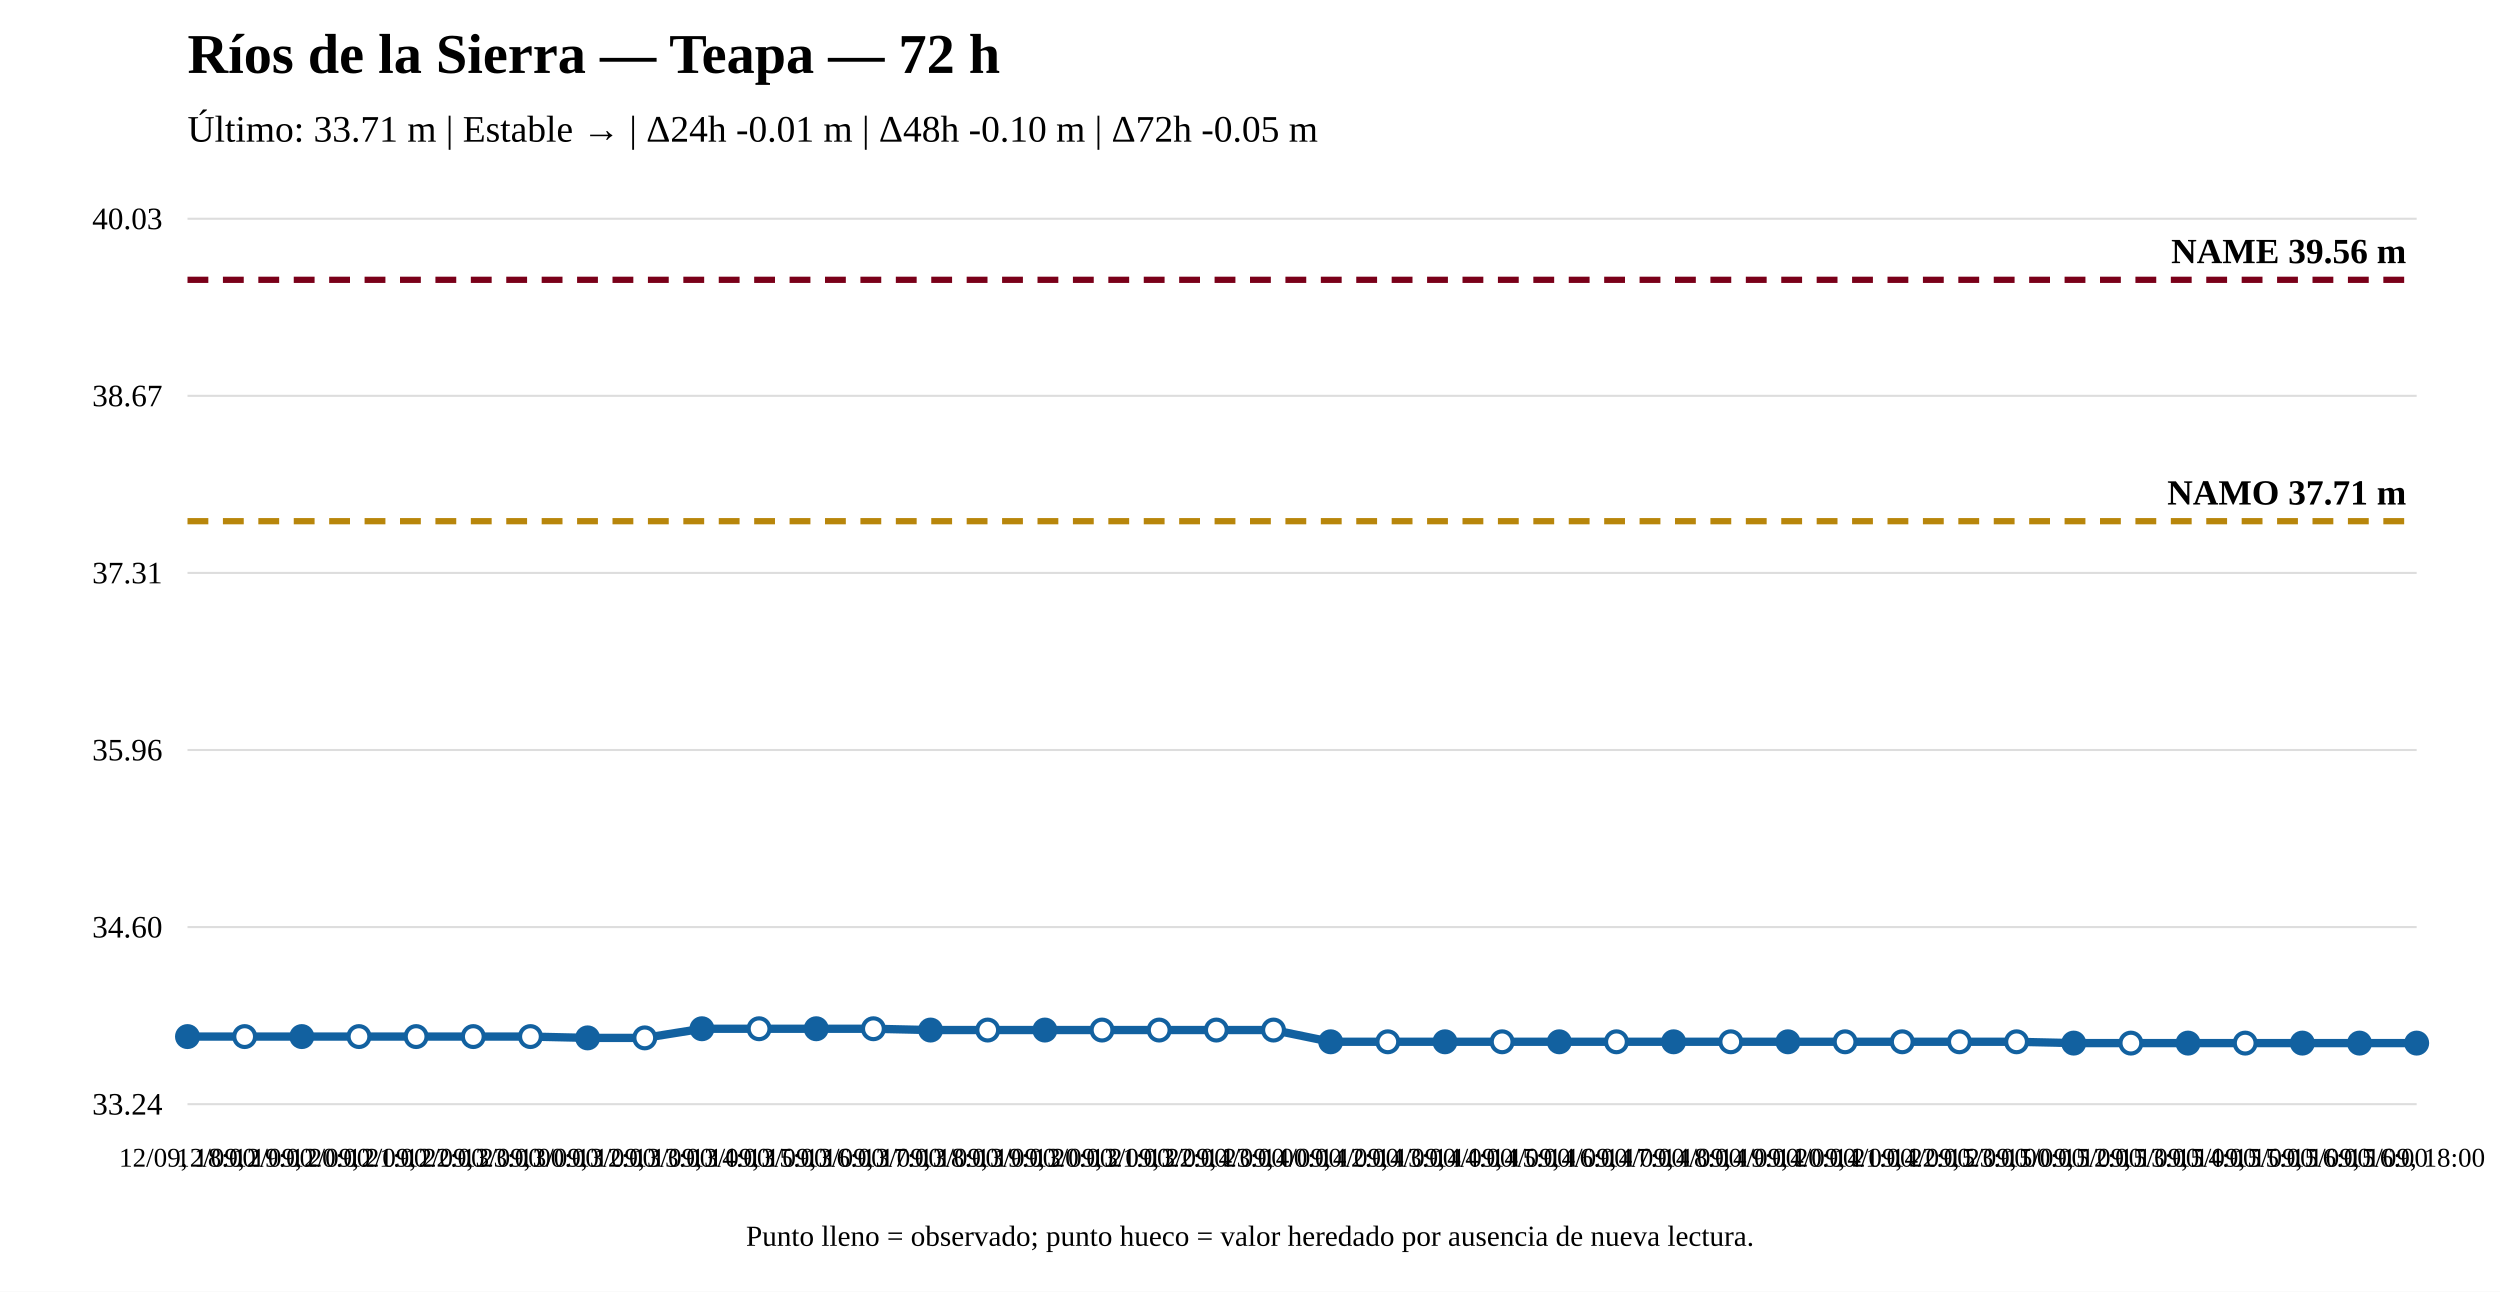
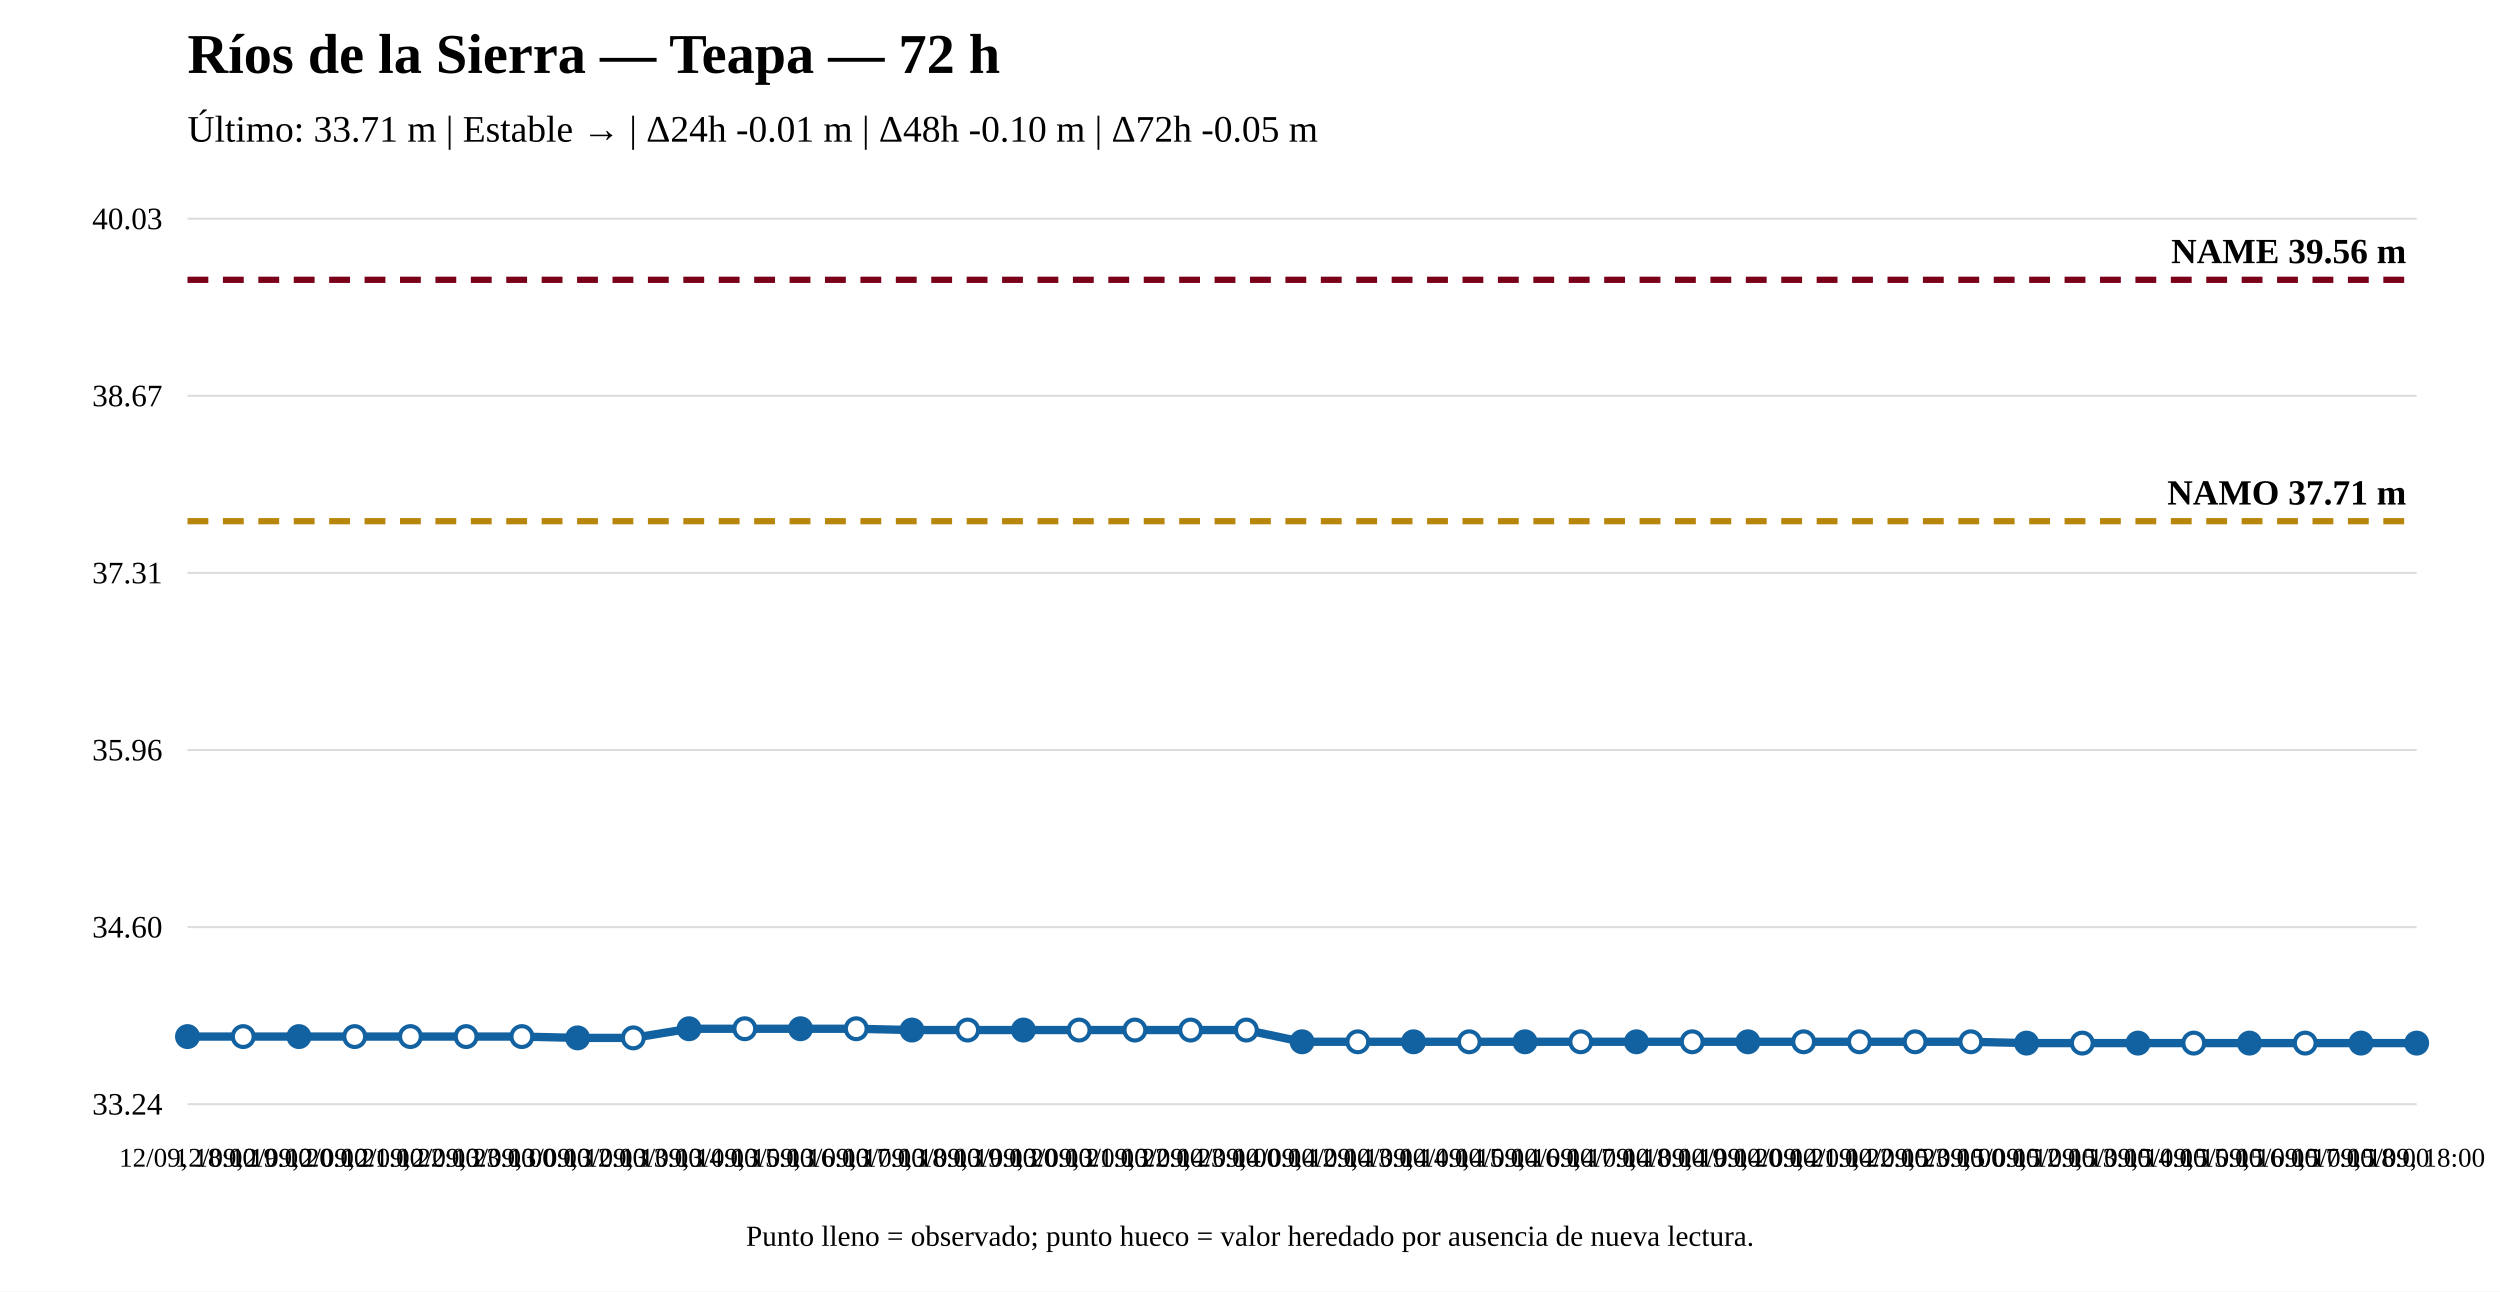
<svg xmlns="http://www.w3.org/2000/svg" width="1200" height="620" viewBox="0 0 1200 620">
  <rect width="100%" height="100%" fill="white" />
  <text x="90" y="35" font-size="27" font-weight="bold">Ríos de la Sierra — Teapa — 72 h</text>
  <text x="90" y="68" font-size="18">Último: 33.71 m | Estable → | Δ24h -0.01 m | Δ48h -0.10 m | Δ72h -0.05 m</text>
  <line x1="90" y1="530" x2="1160" y2="530" stroke="#ddd" />
  <line x1="90" y1="445" x2="1160" y2="445" stroke="#ddd" />
  <line x1="90" y1="360" x2="1160" y2="360" stroke="#ddd" />
  <line x1="90" y1="275" x2="1160" y2="275" stroke="#ddd" />
  <line x1="90" y1="190" x2="1160" y2="190" stroke="#ddd" />
  <line x1="90" y1="105" x2="1160" y2="105" stroke="#ddd" />
  <text x="78" y="535" text-anchor="end" font-size="15">33.24</text>
  <text x="78" y="450" text-anchor="end" font-size="15">34.60</text>
  <text x="78" y="365" text-anchor="end" font-size="15">35.96</text>
  <text x="78" y="280" text-anchor="end" font-size="15">37.31</text>
  <text x="78" y="195" text-anchor="end" font-size="15">38.67</text>
  <text x="78" y="110" text-anchor="end" font-size="15">40.03</text>
  <line x1="90" y1="250.174" x2="1160" y2="250.174" stroke="#b8860b" stroke-width="3" stroke-dasharray="10 7" />
  <text x="1155" y="242.174" text-anchor="end" font-size="17" font-weight="bold">NAMO 37.71 m</text>
  <line x1="90" y1="134.31" x2="1160" y2="134.31" stroke="#7a0019" stroke-width="3" stroke-dasharray="10 7" />
  <text x="1155" y="126.31" text-anchor="end" font-size="17" font-weight="bold">NAME 39.56 m</text>
-   <polyline fill="none" stroke="#1261a0" stroke-width="4" points="90,497.558 117.436,497.558 144.872,497.558 172.308,497.558 199.744,497.558 227.179,497.558 254.615,497.558 282.051,498.184 309.487,498.184 336.923,493.8 364.359,493.8 391.795,493.8 419.231,493.8 446.667,494.427 474.103,494.427 501.538,494.427 528.974,494.427 556.41,494.427 583.846,494.427 611.282,494.427 638.718,500.063 666.154,500.063 693.59,500.063 721.026,500.063 748.462,500.063 775.897,500.063 803.333,500.063 830.769,500.063 858.205,500.063 885.641,500.063 913.077,500.063 940.513,500.063 967.949,500.063 995.385,500.69 1022.821,500.69 1050.256,500.69 1077.692,500.69 1105.128,500.69 1132.564,500.69 1160,500.69" />
+   <polyline fill="none" stroke="#1261a0" stroke-width="4" points="90,497.558 116.75,497.558 143.5,497.558 170.25,497.558 197,497.558 223.75,497.558 250.5,497.558 277.25,498.184 304,498.184 330.75,493.8 357.5,493.8 384.25,493.8 411,493.8 437.75,494.427 464.5,494.427 491.25,494.427 518,494.427 544.75,494.427 571.5,494.427 598.25,494.427 625,500.063 651.75,500.063 678.5,500.063 705.25,500.063 732,500.063 758.75,500.063 785.5,500.063 812.25,500.063 839,500.063 865.75,500.063 892.5,500.063 919.25,500.063 946,500.063 972.75,500.69 999.5,500.69 1026.25,500.69 1053,500.69 1079.75,500.69 1106.5,500.69 1133.25,500.69 1160,500.69" />
  <circle cx="90" cy="497.558" r="5" fill="#1261a0" stroke="#1261a0" stroke-width="2" />
-   <circle cx="117.436" cy="497.558" r="5" fill="white" stroke="#1261a0" stroke-width="2" />
-   <circle cx="144.872" cy="497.558" r="5" fill="#1261a0" stroke="#1261a0" stroke-width="2" />
-   <circle cx="172.308" cy="497.558" r="5" fill="white" stroke="#1261a0" stroke-width="2" />
-   <circle cx="199.744" cy="497.558" r="5" fill="white" stroke="#1261a0" stroke-width="2" />
-   <circle cx="227.179" cy="497.558" r="5" fill="white" stroke="#1261a0" stroke-width="2" />
-   <circle cx="254.615" cy="497.558" r="5" fill="white" stroke="#1261a0" stroke-width="2" />
-   <circle cx="282.051" cy="498.184" r="5" fill="#1261a0" stroke="#1261a0" stroke-width="2" />
-   <circle cx="309.487" cy="498.184" r="5" fill="white" stroke="#1261a0" stroke-width="2" />
-   <circle cx="336.923" cy="493.8" r="5" fill="#1261a0" stroke="#1261a0" stroke-width="2" />
-   <circle cx="364.359" cy="493.8" r="5" fill="white" stroke="#1261a0" stroke-width="2" />
-   <circle cx="391.795" cy="493.8" r="5" fill="#1261a0" stroke="#1261a0" stroke-width="2" />
-   <circle cx="419.231" cy="493.8" r="5" fill="white" stroke="#1261a0" stroke-width="2" />
-   <circle cx="446.667" cy="494.427" r="5" fill="#1261a0" stroke="#1261a0" stroke-width="2" />
-   <circle cx="474.103" cy="494.427" r="5" fill="white" stroke="#1261a0" stroke-width="2" />
-   <circle cx="501.538" cy="494.427" r="5" fill="#1261a0" stroke="#1261a0" stroke-width="2" />
-   <circle cx="528.974" cy="494.427" r="5" fill="white" stroke="#1261a0" stroke-width="2" />
-   <circle cx="556.41" cy="494.427" r="5" fill="white" stroke="#1261a0" stroke-width="2" />
-   <circle cx="583.846" cy="494.427" r="5" fill="white" stroke="#1261a0" stroke-width="2" />
-   <circle cx="611.282" cy="494.427" r="5" fill="white" stroke="#1261a0" stroke-width="2" />
-   <circle cx="638.718" cy="500.063" r="5" fill="#1261a0" stroke="#1261a0" stroke-width="2" />
-   <circle cx="666.154" cy="500.063" r="5" fill="white" stroke="#1261a0" stroke-width="2" />
-   <circle cx="693.59" cy="500.063" r="5" fill="#1261a0" stroke="#1261a0" stroke-width="2" />
-   <circle cx="721.026" cy="500.063" r="5" fill="white" stroke="#1261a0" stroke-width="2" />
-   <circle cx="748.462" cy="500.063" r="5" fill="#1261a0" stroke="#1261a0" stroke-width="2" />
-   <circle cx="775.897" cy="500.063" r="5" fill="white" stroke="#1261a0" stroke-width="2" />
-   <circle cx="803.333" cy="500.063" r="5" fill="#1261a0" stroke="#1261a0" stroke-width="2" />
-   <circle cx="830.769" cy="500.063" r="5" fill="white" stroke="#1261a0" stroke-width="2" />
-   <circle cx="858.205" cy="500.063" r="5" fill="#1261a0" stroke="#1261a0" stroke-width="2" />
-   <circle cx="885.641" cy="500.063" r="5" fill="white" stroke="#1261a0" stroke-width="2" />
-   <circle cx="913.077" cy="500.063" r="5" fill="white" stroke="#1261a0" stroke-width="2" />
-   <circle cx="940.513" cy="500.063" r="5" fill="white" stroke="#1261a0" stroke-width="2" />
-   <circle cx="967.949" cy="500.063" r="5" fill="white" stroke="#1261a0" stroke-width="2" />
-   <circle cx="995.385" cy="500.69" r="5" fill="#1261a0" stroke="#1261a0" stroke-width="2" />
-   <circle cx="1022.821" cy="500.69" r="5" fill="white" stroke="#1261a0" stroke-width="2" />
-   <circle cx="1050.256" cy="500.69" r="5" fill="#1261a0" stroke="#1261a0" stroke-width="2" />
-   <circle cx="1077.692" cy="500.69" r="5" fill="white" stroke="#1261a0" stroke-width="2" />
-   <circle cx="1105.128" cy="500.69" r="5" fill="#1261a0" stroke="#1261a0" stroke-width="2" />
-   <circle cx="1132.564" cy="500.69" r="5" fill="#1261a0" stroke="#1261a0" stroke-width="2" />
+   <circle cx="116.75" cy="497.558" r="5" fill="white" stroke="#1261a0" stroke-width="2" />
+   <circle cx="143.5" cy="497.558" r="5" fill="#1261a0" stroke="#1261a0" stroke-width="2" />
+   <circle cx="170.25" cy="497.558" r="5" fill="white" stroke="#1261a0" stroke-width="2" />
+   <circle cx="197" cy="497.558" r="5" fill="white" stroke="#1261a0" stroke-width="2" />
+   <circle cx="223.75" cy="497.558" r="5" fill="white" stroke="#1261a0" stroke-width="2" />
+   <circle cx="250.5" cy="497.558" r="5" fill="white" stroke="#1261a0" stroke-width="2" />
+   <circle cx="277.25" cy="498.184" r="5" fill="#1261a0" stroke="#1261a0" stroke-width="2" />
+   <circle cx="304" cy="498.184" r="5" fill="white" stroke="#1261a0" stroke-width="2" />
+   <circle cx="330.75" cy="493.8" r="5" fill="#1261a0" stroke="#1261a0" stroke-width="2" />
+   <circle cx="357.5" cy="493.8" r="5" fill="white" stroke="#1261a0" stroke-width="2" />
+   <circle cx="384.25" cy="493.8" r="5" fill="#1261a0" stroke="#1261a0" stroke-width="2" />
+   <circle cx="411" cy="493.8" r="5" fill="white" stroke="#1261a0" stroke-width="2" />
+   <circle cx="437.75" cy="494.427" r="5" fill="#1261a0" stroke="#1261a0" stroke-width="2" />
+   <circle cx="464.5" cy="494.427" r="5" fill="white" stroke="#1261a0" stroke-width="2" />
+   <circle cx="491.25" cy="494.427" r="5" fill="#1261a0" stroke="#1261a0" stroke-width="2" />
+   <circle cx="518" cy="494.427" r="5" fill="white" stroke="#1261a0" stroke-width="2" />
+   <circle cx="544.75" cy="494.427" r="5" fill="white" stroke="#1261a0" stroke-width="2" />
+   <circle cx="571.5" cy="494.427" r="5" fill="white" stroke="#1261a0" stroke-width="2" />
+   <circle cx="598.25" cy="494.427" r="5" fill="white" stroke="#1261a0" stroke-width="2" />
+   <circle cx="625" cy="500.063" r="5" fill="#1261a0" stroke="#1261a0" stroke-width="2" />
+   <circle cx="651.75" cy="500.063" r="5" fill="white" stroke="#1261a0" stroke-width="2" />
+   <circle cx="678.5" cy="500.063" r="5" fill="#1261a0" stroke="#1261a0" stroke-width="2" />
+   <circle cx="705.25" cy="500.063" r="5" fill="white" stroke="#1261a0" stroke-width="2" />
+   <circle cx="732" cy="500.063" r="5" fill="#1261a0" stroke="#1261a0" stroke-width="2" />
+   <circle cx="758.75" cy="500.063" r="5" fill="white" stroke="#1261a0" stroke-width="2" />
+   <circle cx="785.5" cy="500.063" r="5" fill="#1261a0" stroke="#1261a0" stroke-width="2" />
+   <circle cx="812.25" cy="500.063" r="5" fill="white" stroke="#1261a0" stroke-width="2" />
+   <circle cx="839" cy="500.063" r="5" fill="#1261a0" stroke="#1261a0" stroke-width="2" />
+   <circle cx="865.75" cy="500.063" r="5" fill="white" stroke="#1261a0" stroke-width="2" />
+   <circle cx="892.5" cy="500.063" r="5" fill="white" stroke="#1261a0" stroke-width="2" />
+   <circle cx="919.25" cy="500.063" r="5" fill="white" stroke="#1261a0" stroke-width="2" />
+   <circle cx="946" cy="500.063" r="5" fill="white" stroke="#1261a0" stroke-width="2" />
+   <circle cx="972.75" cy="500.69" r="5" fill="#1261a0" stroke="#1261a0" stroke-width="2" />
+   <circle cx="999.5" cy="500.69" r="5" fill="white" stroke="#1261a0" stroke-width="2" />
+   <circle cx="1026.25" cy="500.69" r="5" fill="#1261a0" stroke="#1261a0" stroke-width="2" />
+   <circle cx="1053" cy="500.69" r="5" fill="white" stroke="#1261a0" stroke-width="2" />
+   <circle cx="1079.75" cy="500.69" r="5" fill="#1261a0" stroke="#1261a0" stroke-width="2" />
+   <circle cx="1106.5" cy="500.69" r="5" fill="white" stroke="#1261a0" stroke-width="2" />
+   <circle cx="1133.25" cy="500.69" r="5" fill="#1261a0" stroke="#1261a0" stroke-width="2" />
  <circle cx="1160" cy="500.69" r="5" fill="#1261a0" stroke="#1261a0" stroke-width="2" />
  <text x="90" y="560" text-anchor="middle" font-size="13">12/09, 18:00</text>
-   <text x="117.436" y="560" text-anchor="middle" font-size="13">12/09, 19:00</text>
-   <text x="144.872" y="560" text-anchor="middle" font-size="13">12/09, 20:00</text>
-   <text x="172.308" y="560" text-anchor="middle" font-size="13">12/09, 21:00</text>
-   <text x="199.744" y="560" text-anchor="middle" font-size="13">12/09, 22:00</text>
-   <text x="227.179" y="560" text-anchor="middle" font-size="13">12/09, 23:00</text>
-   <text x="254.615" y="560" text-anchor="middle" font-size="13">13/09, 00:00</text>
-   <text x="282.051" y="560" text-anchor="middle" font-size="13">13/09, 12:00</text>
-   <text x="309.487" y="560" text-anchor="middle" font-size="13">13/09, 13:00</text>
-   <text x="336.923" y="560" text-anchor="middle" font-size="13">13/09, 14:00</text>
-   <text x="364.359" y="560" text-anchor="middle" font-size="13">13/09, 15:00</text>
-   <text x="391.795" y="560" text-anchor="middle" font-size="13">13/09, 16:00</text>
-   <text x="419.231" y="560" text-anchor="middle" font-size="13">13/09, 17:00</text>
-   <text x="446.667" y="560" text-anchor="middle" font-size="13">13/09, 18:00</text>
-   <text x="474.103" y="560" text-anchor="middle" font-size="13">13/09, 19:00</text>
-   <text x="501.538" y="560" text-anchor="middle" font-size="13">13/09, 20:00</text>
-   <text x="528.974" y="560" text-anchor="middle" font-size="13">13/09, 21:00</text>
-   <text x="556.41" y="560" text-anchor="middle" font-size="13">13/09, 22:00</text>
-   <text x="583.846" y="560" text-anchor="middle" font-size="13">13/09, 23:00</text>
-   <text x="611.282" y="560" text-anchor="middle" font-size="13">14/09, 00:00</text>
-   <text x="638.718" y="560" text-anchor="middle" font-size="13">14/09, 12:00</text>
-   <text x="666.154" y="560" text-anchor="middle" font-size="13">14/09, 13:00</text>
-   <text x="693.59" y="560" text-anchor="middle" font-size="13">14/09, 14:00</text>
-   <text x="721.026" y="560" text-anchor="middle" font-size="13">14/09, 15:00</text>
-   <text x="748.462" y="560" text-anchor="middle" font-size="13">14/09, 16:00</text>
-   <text x="775.897" y="560" text-anchor="middle" font-size="13">14/09, 17:00</text>
-   <text x="803.333" y="560" text-anchor="middle" font-size="13">14/09, 18:00</text>
-   <text x="830.769" y="560" text-anchor="middle" font-size="13">14/09, 19:00</text>
-   <text x="858.205" y="560" text-anchor="middle" font-size="13">14/09, 20:00</text>
-   <text x="885.641" y="560" text-anchor="middle" font-size="13">14/09, 21:00</text>
-   <text x="913.077" y="560" text-anchor="middle" font-size="13">14/09, 22:00</text>
-   <text x="940.513" y="560" text-anchor="middle" font-size="13">14/09, 23:00</text>
-   <text x="967.949" y="560" text-anchor="middle" font-size="13">15/09, 00:00</text>
-   <text x="995.385" y="560" text-anchor="middle" font-size="13">15/09, 12:00</text>
-   <text x="1022.821" y="560" text-anchor="middle" font-size="13">15/09, 13:00</text>
-   <text x="1050.256" y="560" text-anchor="middle" font-size="13">15/09, 14:00</text>
-   <text x="1077.692" y="560" text-anchor="middle" font-size="13">15/09, 15:00</text>
-   <text x="1105.128" y="560" text-anchor="middle" font-size="13">15/09, 16:00</text>
-   <text x="1132.564" y="560" text-anchor="middle" font-size="13">15/09, 16:00</text>
+   <text x="116.75" y="560" text-anchor="middle" font-size="13">12/09, 19:00</text>
+   <text x="143.5" y="560" text-anchor="middle" font-size="13">12/09, 20:00</text>
+   <text x="170.25" y="560" text-anchor="middle" font-size="13">12/09, 21:00</text>
+   <text x="197" y="560" text-anchor="middle" font-size="13">12/09, 22:00</text>
+   <text x="223.75" y="560" text-anchor="middle" font-size="13">12/09, 23:00</text>
+   <text x="250.5" y="560" text-anchor="middle" font-size="13">13/09, 00:00</text>
+   <text x="277.25" y="560" text-anchor="middle" font-size="13">13/09, 12:00</text>
+   <text x="304" y="560" text-anchor="middle" font-size="13">13/09, 13:00</text>
+   <text x="330.75" y="560" text-anchor="middle" font-size="13">13/09, 14:00</text>
+   <text x="357.5" y="560" text-anchor="middle" font-size="13">13/09, 15:00</text>
+   <text x="384.25" y="560" text-anchor="middle" font-size="13">13/09, 16:00</text>
+   <text x="411" y="560" text-anchor="middle" font-size="13">13/09, 17:00</text>
+   <text x="437.75" y="560" text-anchor="middle" font-size="13">13/09, 18:00</text>
+   <text x="464.5" y="560" text-anchor="middle" font-size="13">13/09, 19:00</text>
+   <text x="491.25" y="560" text-anchor="middle" font-size="13">13/09, 20:00</text>
+   <text x="518" y="560" text-anchor="middle" font-size="13">13/09, 21:00</text>
+   <text x="544.75" y="560" text-anchor="middle" font-size="13">13/09, 22:00</text>
+   <text x="571.5" y="560" text-anchor="middle" font-size="13">13/09, 23:00</text>
+   <text x="598.25" y="560" text-anchor="middle" font-size="13">14/09, 00:00</text>
+   <text x="625" y="560" text-anchor="middle" font-size="13">14/09, 12:00</text>
+   <text x="651.75" y="560" text-anchor="middle" font-size="13">14/09, 13:00</text>
+   <text x="678.5" y="560" text-anchor="middle" font-size="13">14/09, 14:00</text>
+   <text x="705.25" y="560" text-anchor="middle" font-size="13">14/09, 15:00</text>
+   <text x="732" y="560" text-anchor="middle" font-size="13">14/09, 16:00</text>
+   <text x="758.75" y="560" text-anchor="middle" font-size="13">14/09, 17:00</text>
+   <text x="785.5" y="560" text-anchor="middle" font-size="13">14/09, 18:00</text>
+   <text x="812.25" y="560" text-anchor="middle" font-size="13">14/09, 19:00</text>
+   <text x="839" y="560" text-anchor="middle" font-size="13">14/09, 20:00</text>
+   <text x="865.75" y="560" text-anchor="middle" font-size="13">14/09, 21:00</text>
+   <text x="892.5" y="560" text-anchor="middle" font-size="13">14/09, 22:00</text>
+   <text x="919.25" y="560" text-anchor="middle" font-size="13">14/09, 23:00</text>
+   <text x="946" y="560" text-anchor="middle" font-size="13">15/09, 00:00</text>
+   <text x="972.75" y="560" text-anchor="middle" font-size="13">15/09, 12:00</text>
+   <text x="999.5" y="560" text-anchor="middle" font-size="13">15/09, 13:00</text>
+   <text x="1026.25" y="560" text-anchor="middle" font-size="13">15/09, 14:00</text>
+   <text x="1053" y="560" text-anchor="middle" font-size="13">15/09, 15:00</text>
+   <text x="1079.75" y="560" text-anchor="middle" font-size="13">15/09, 16:00</text>
+   <text x="1106.5" y="560" text-anchor="middle" font-size="13">15/09, 17:00</text>
+   <text x="1133.25" y="560" text-anchor="middle" font-size="13">15/09, 18:00</text>
  <text x="1160" y="560" text-anchor="middle" font-size="13">15/09, 18:00</text>
  <text x="600" y="598" text-anchor="middle" font-size="14">Punto lleno = observado; punto hueco = valor heredado por ausencia de nueva lectura.</text>
</svg>
